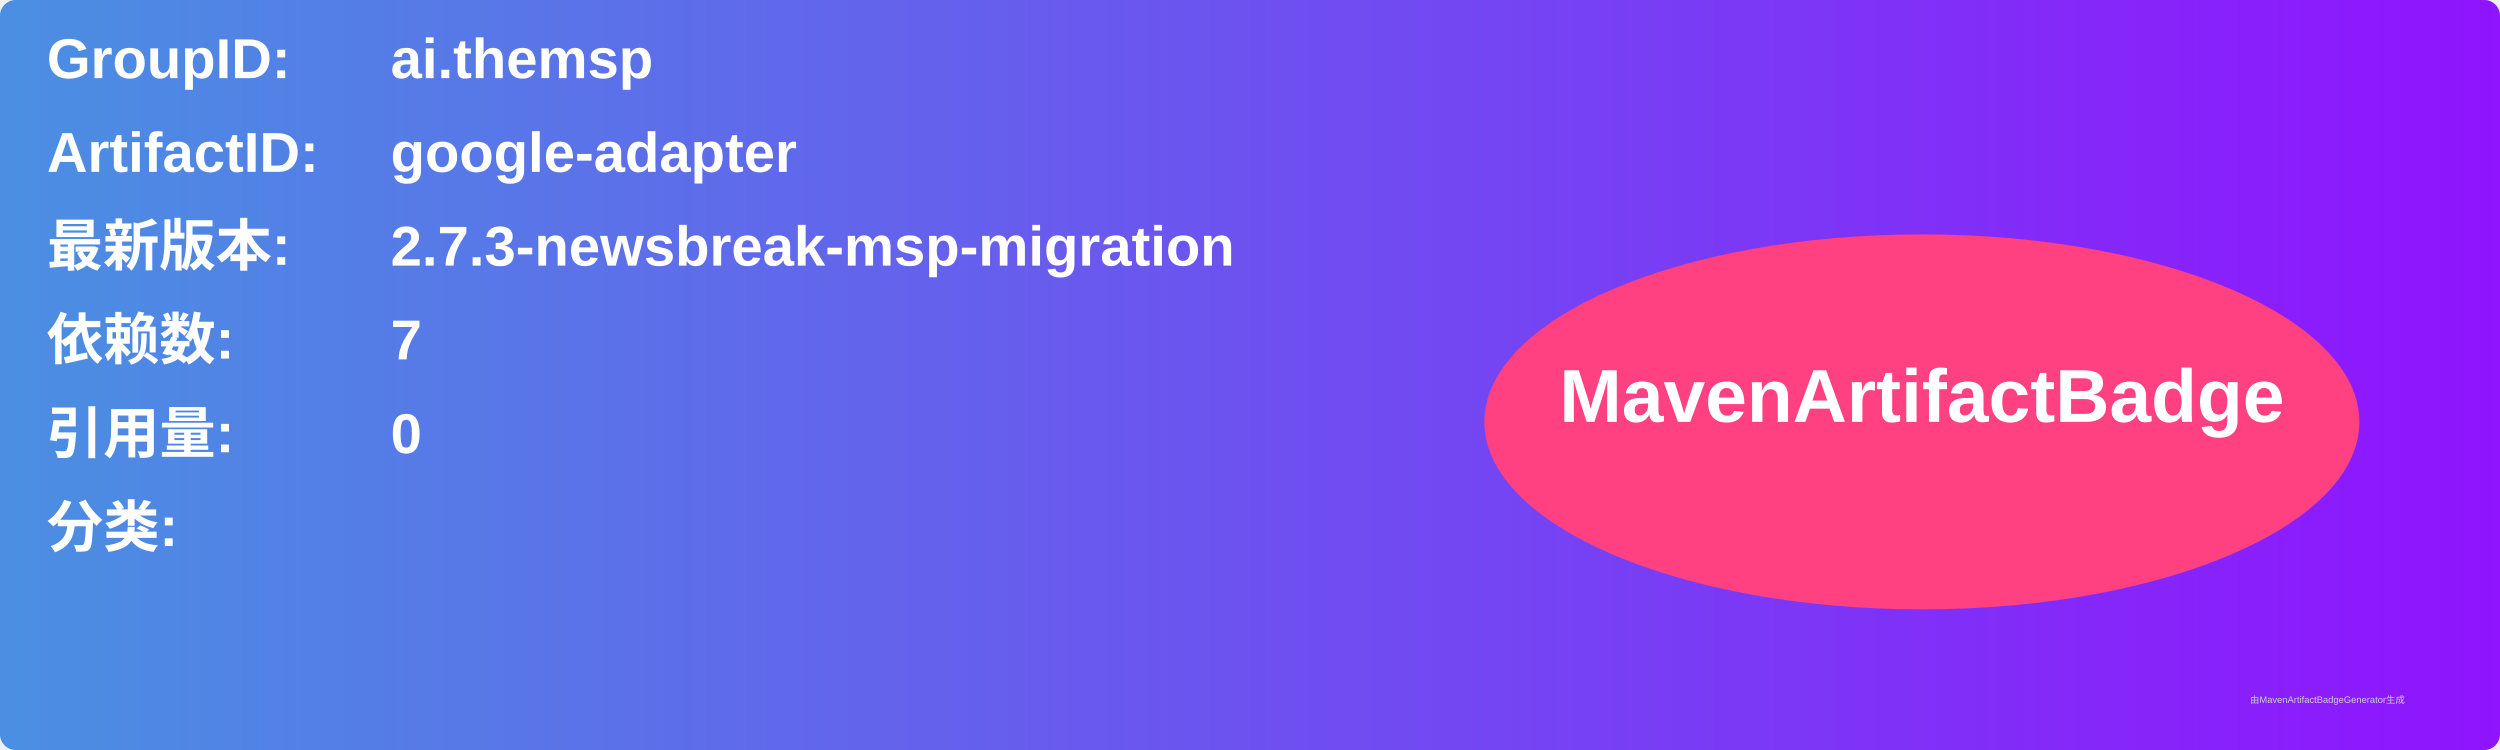
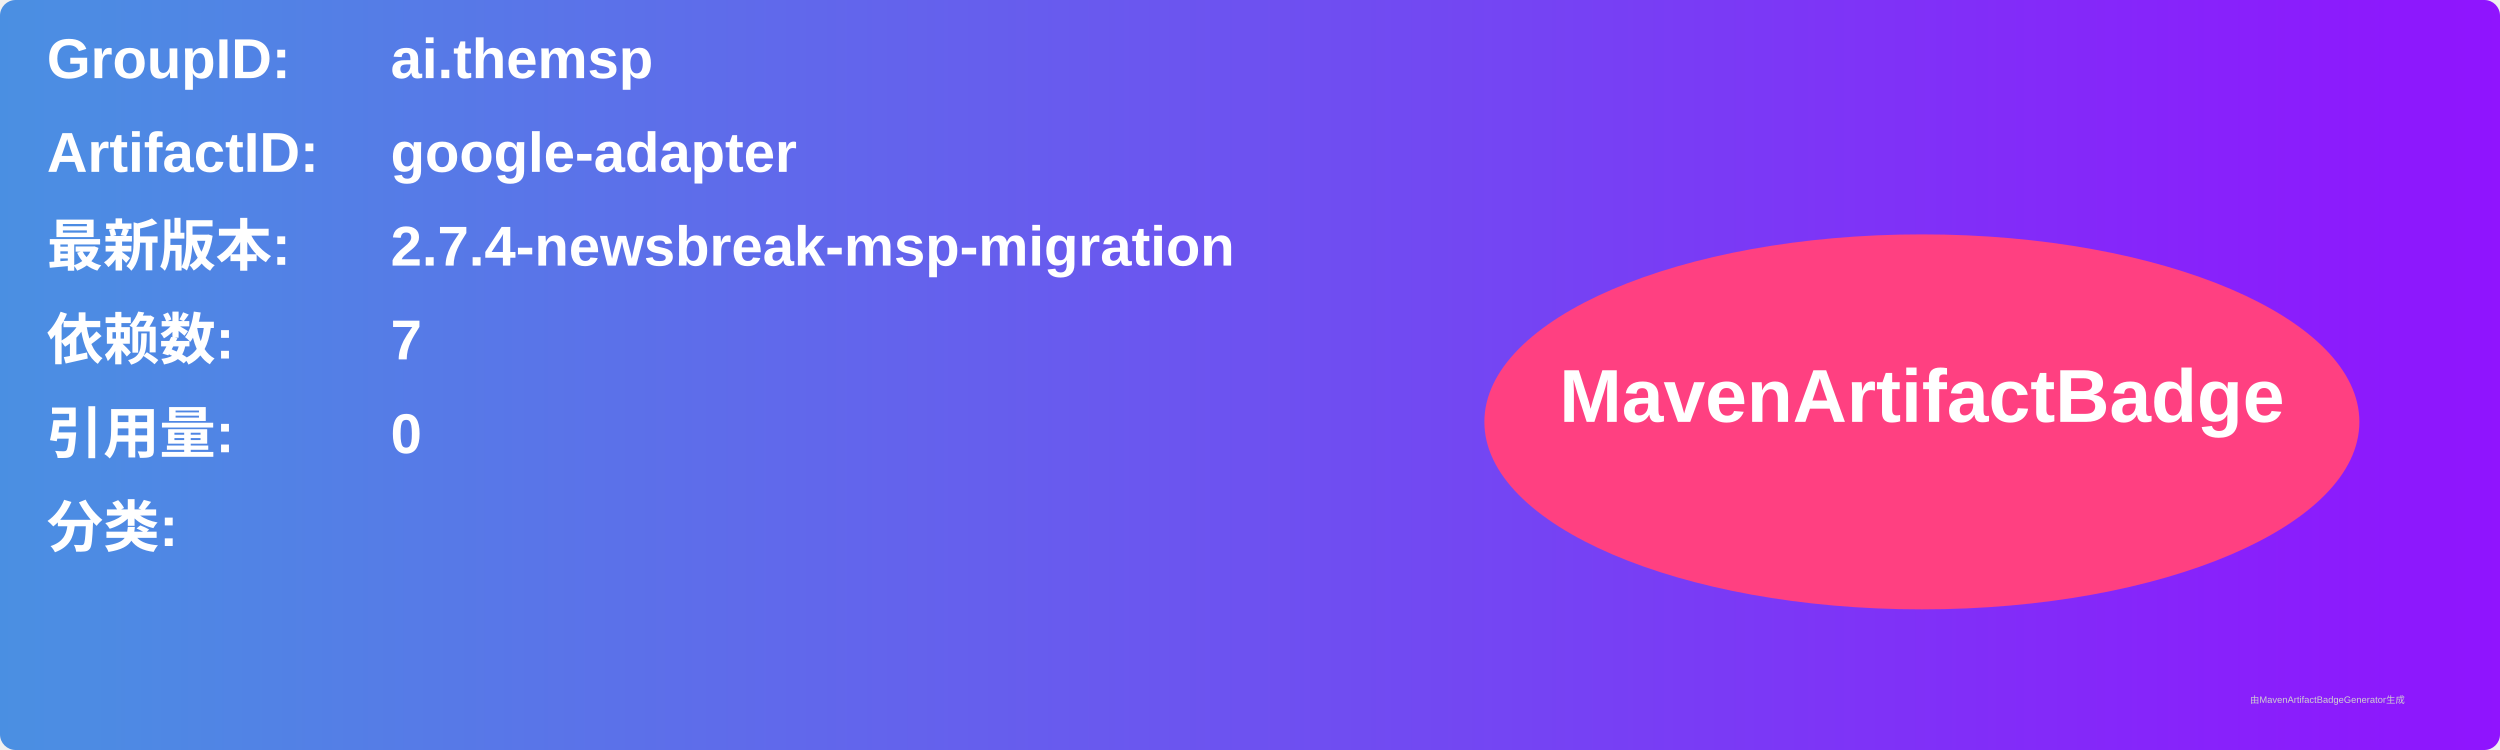
<svg xmlns="http://www.w3.org/2000/svg" width="800" height="240" viewBox="0 0 800 240">
  <linearGradient id="grad" x1="0%" y1="0%" x2="100%" y2="0%">
    <stop offset="0%" stop-color="#4a90e2" />
    <stop offset="100%" stop-color="#9013fe" />
  </linearGradient>
  <rect width="100%" height="100%" rx="5" ry="5" fill="url(#grad)" />
  <g transform="translate(15, 15)">
    <text x="0" y="10" font-family="Arial" font-size="18" fill="white" font-weight="bold" width="260">GroupID:</text>
    <text x="110" y="10" font-family="Arial" font-size="18" fill="white" font-weight="bold" width="460">ai.themsp</text>
    <text x="0" y="40" font-family="Arial" font-size="18" fill="white" font-weight="bold" width="260">ArtifactID:</text>
    <text x="110" y="40" font-family="Arial" font-size="18" fill="white" font-weight="bold" width="460">google-adapter</text>
    <text x="0" y="70" font-family="Arial" font-size="18" fill="white" font-weight="bold">最新版本:</text>
    <text x="110" y="70" font-family="Arial" font-size="18" fill="white" font-weight="bold">
-       <tspan font-weight="bold">2.7.3-newsbreak-msp-migration</tspan>
+       <tspan font-weight="bold">2.7.4-newsbreak-msp-migration</tspan>
    </text>
    <text x="0" y="100" font-family="Arial" font-size="18" fill="white" font-weight="bold">依赖数: </text>
    <text x="110" y="100" font-family="Arial" font-size="18" fill="white">
      <tspan font-weight="bold">7</tspan>
    </text>
    <text x="0" y="130" font-family="Arial" font-size="18" fill="white" font-weight="bold">引用量: </text>
    <text x="110" y="130" font-family="Arial" font-size="18" fill="white">
      <tspan font-weight="bold">0</tspan>
    </text>
    <text x="0" y="160" font-family="Arial" font-size="18" fill="white" font-weight="bold">分类:</text>
    <text x="10" y="190" font-family="Arial" font-size="10" fill="white">
      <tspan font-weight="bold" />
    </text>
    <ellipse cx="600" cy="120" rx="140" ry="60" fill="#ff4081" />
    <text x="600" y="120" text-anchor="middle" font-family="Arial" font-size="24" fill="white" font-weight="bold">MavenArtifactBadge</text>
  </g>
  <text x="720" y="225" font-family="Arial" font-size="3" fill="#d0d0d0">由MavenArtifactBadgeGenerator生成</text>
</svg>
